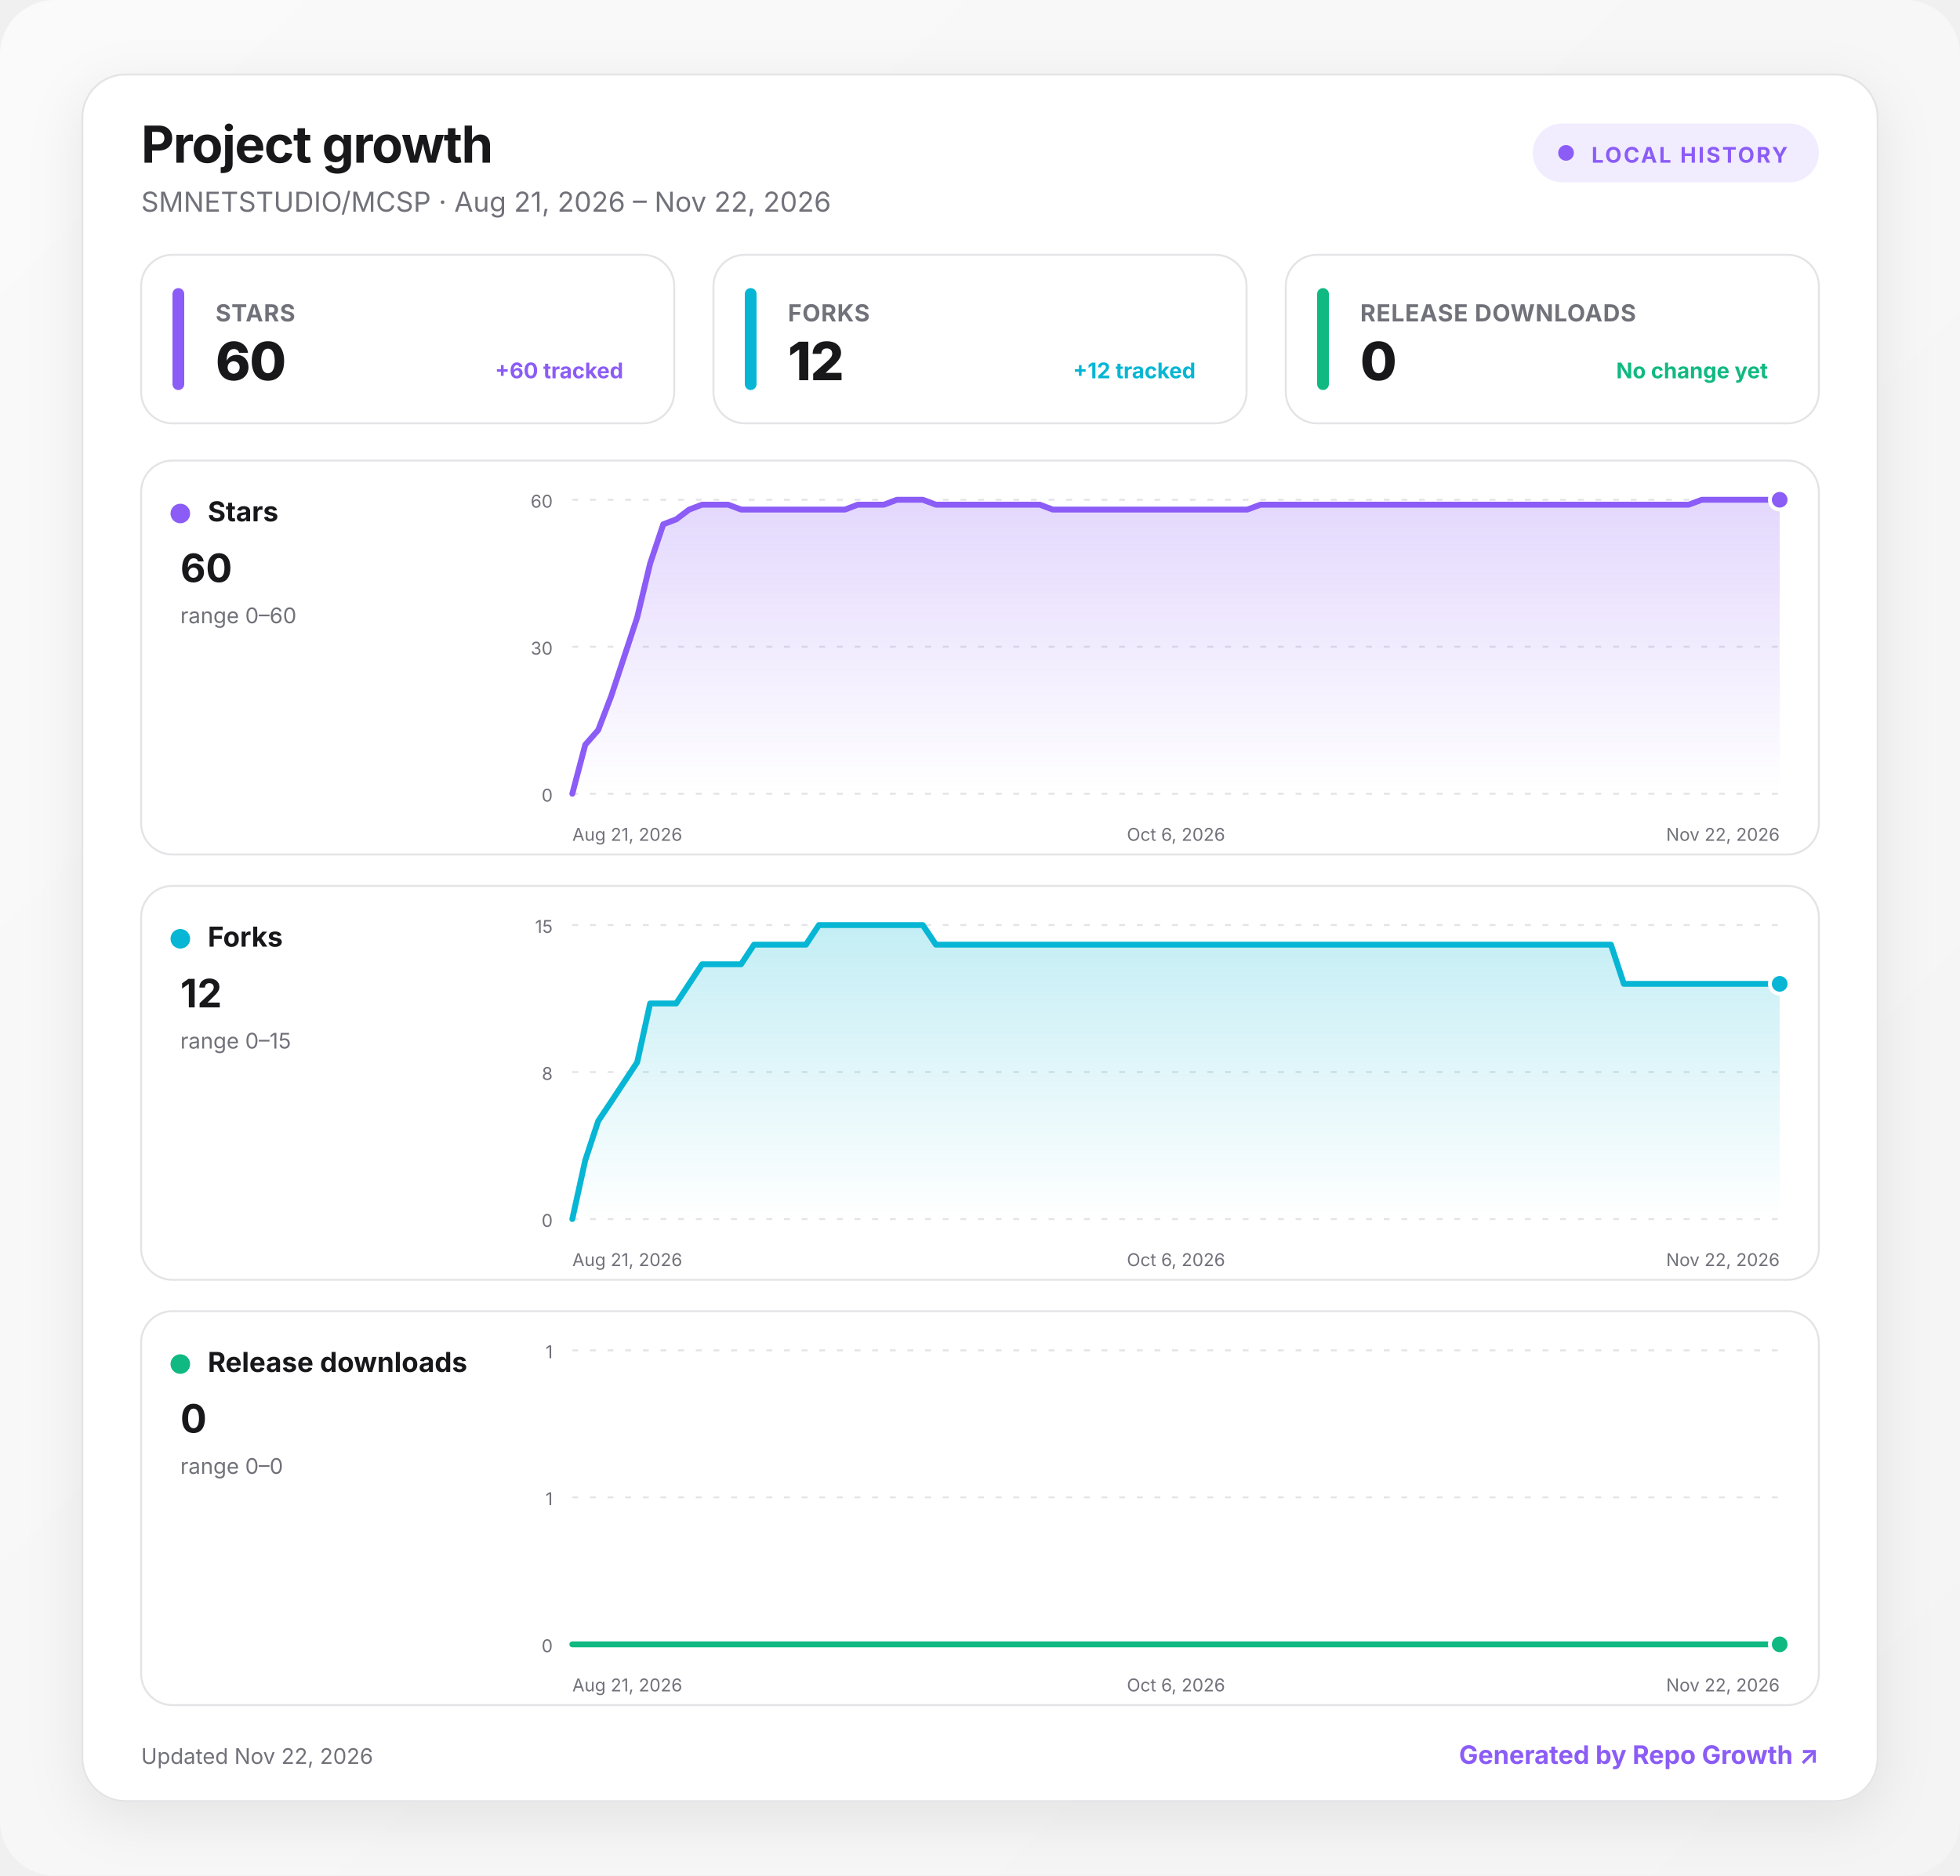
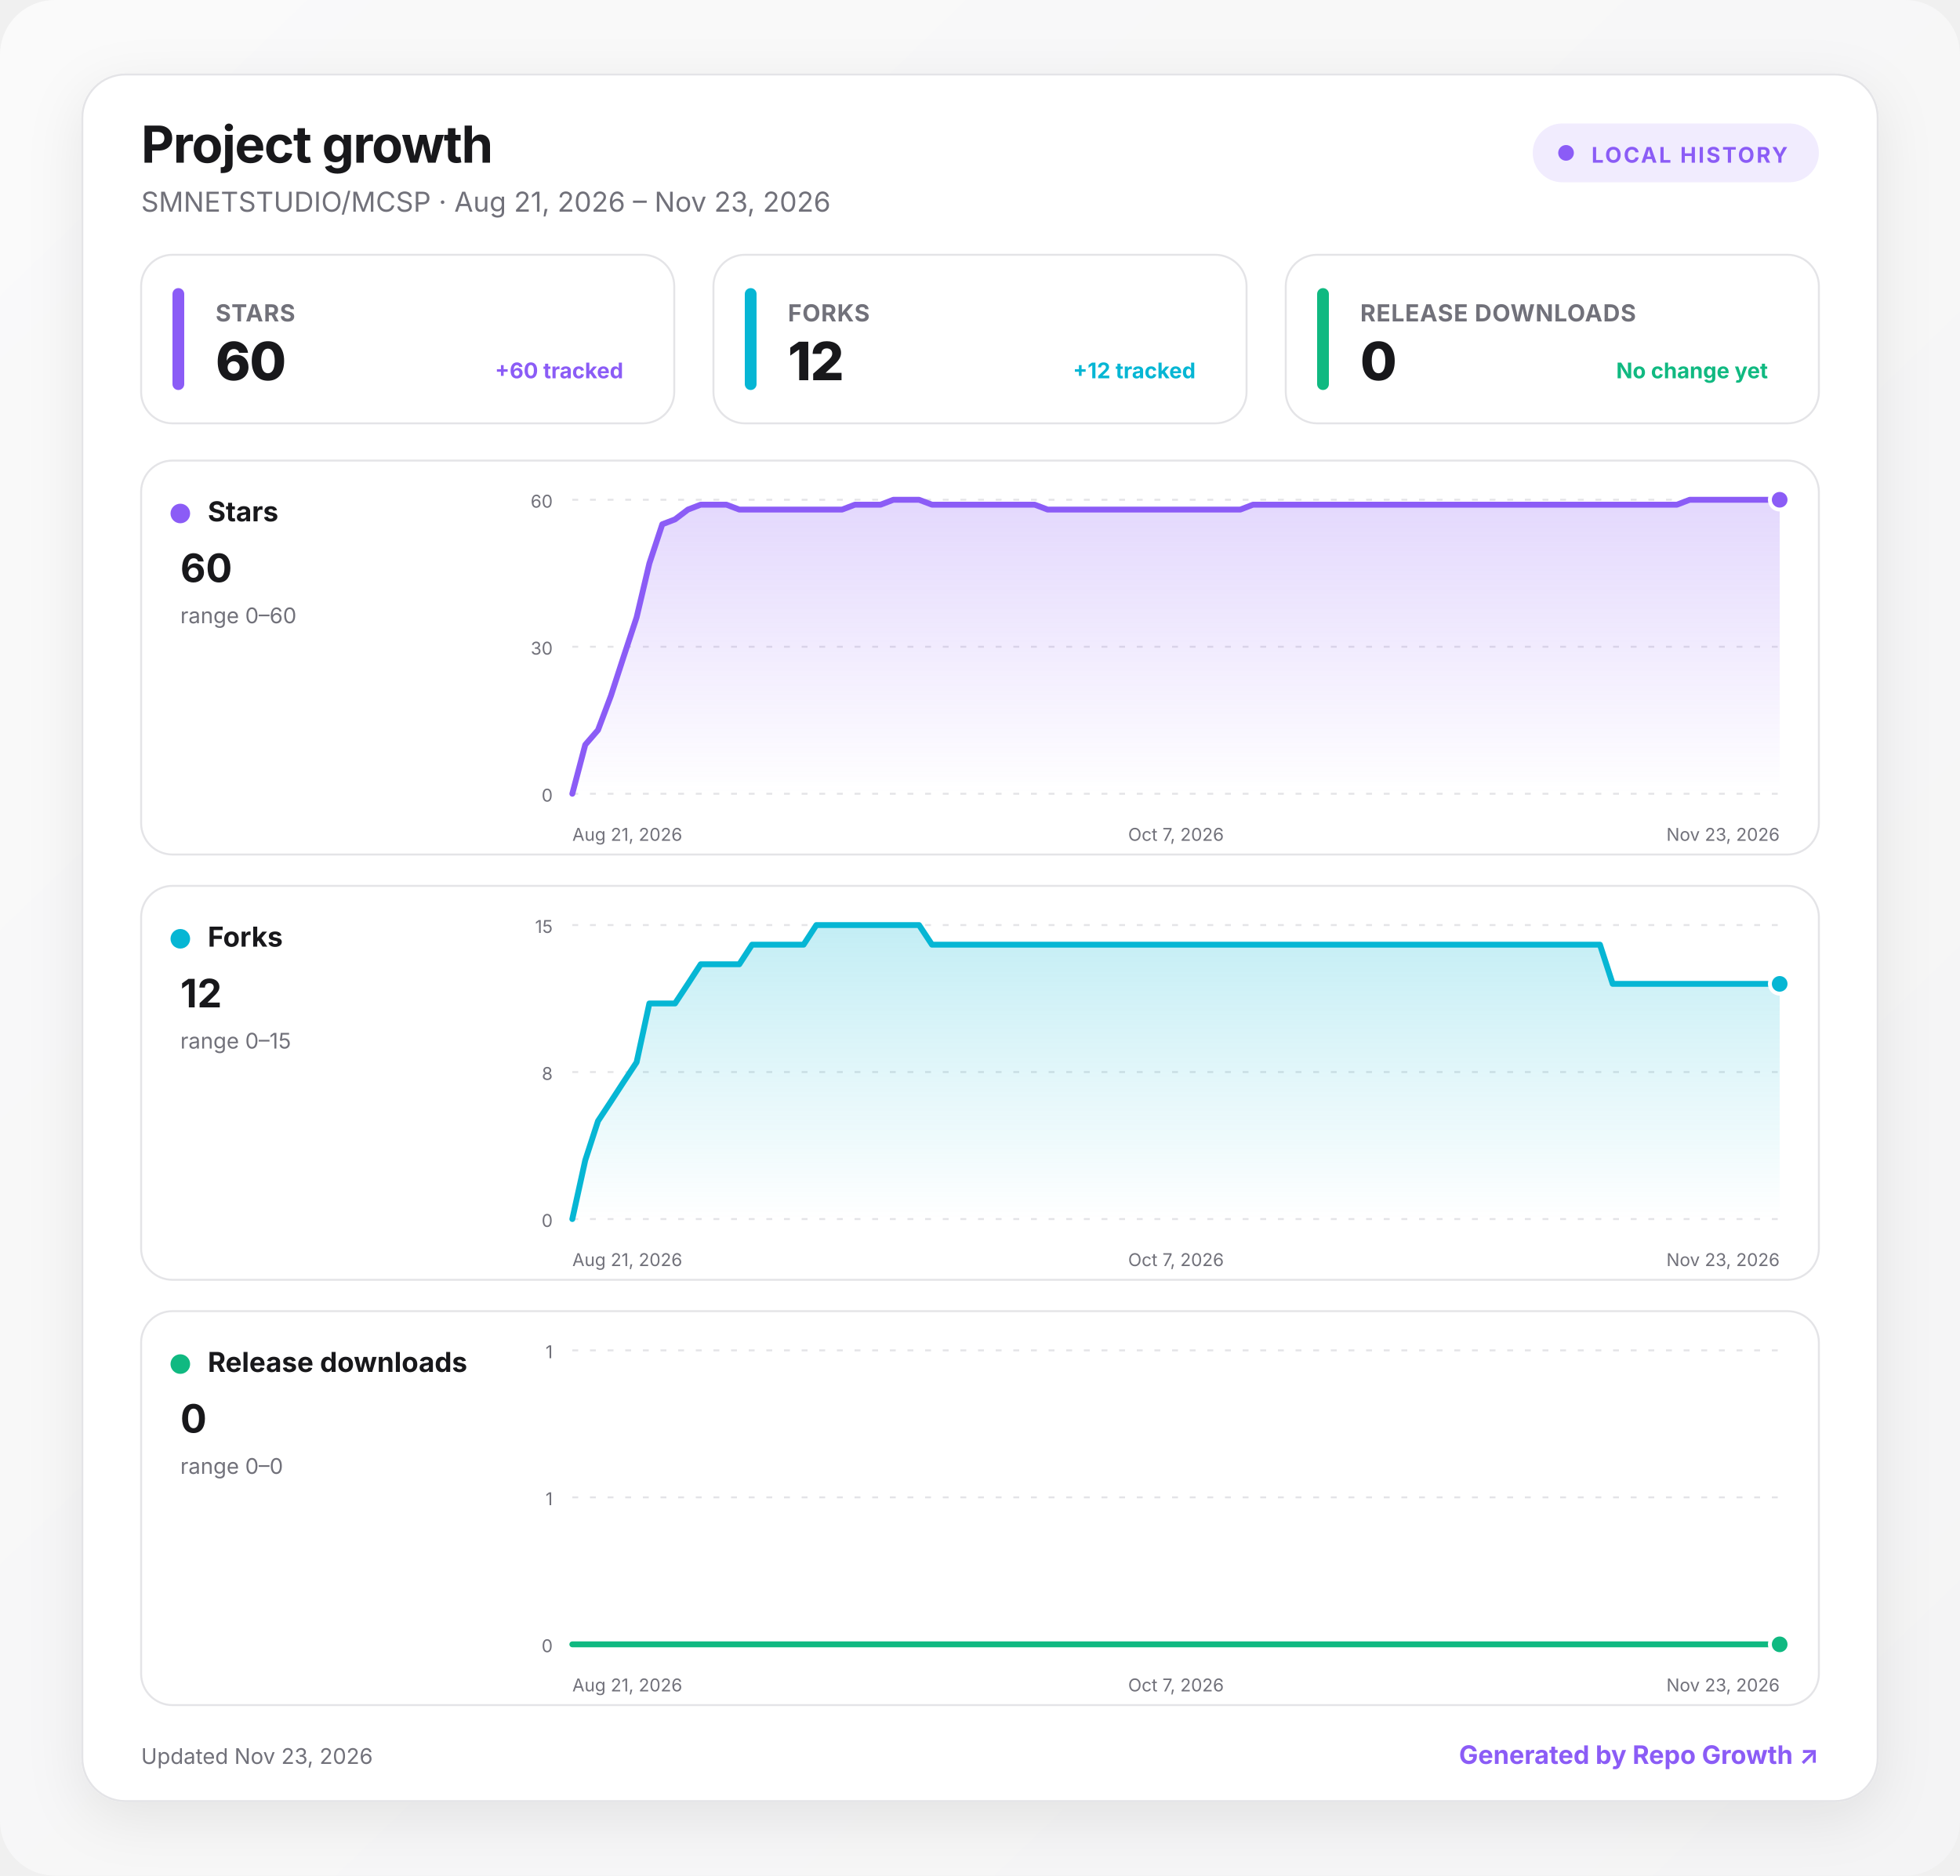
<svg xmlns="http://www.w3.org/2000/svg" width="1000" height="957" viewBox="0 0 1000 957" role="img" aria-labelledby="title desc">
  <defs>
    <linearGradient id="background" x1="0" y1="0" x2="1" y2="1">
      <stop offset="0" stop-color="#fafafa" />
      <stop offset="1" stop-color="#f4f4f5" />
    </linearGradient>
    <linearGradient id="fill-stars" x1="0" y1="0" x2="0" y2="1">
      <stop offset="0" stop-color="#8b5cf6" stop-opacity=".24" />
      <stop offset="1" stop-color="#8b5cf6" stop-opacity="0" />
    </linearGradient>
    <linearGradient id="fill-forks" x1="0" y1="0" x2="0" y2="1">
      <stop offset="0" stop-color="#06b6d4" stop-opacity=".24" />
      <stop offset="1" stop-color="#06b6d4" stop-opacity="0" />
    </linearGradient>
    <linearGradient id="fill-downloads" x1="0" y1="0" x2="0" y2="1">
      <stop offset="0" stop-color="#10b981" stop-opacity=".24" />
      <stop offset="1" stop-color="#10b981" stop-opacity="0" />
    </linearGradient>
    <filter id="shadow" x="-10%" y="-10%" width="120%" height="130%">
      <feDropShadow dx="0" dy="8" stdDeviation="14" flood-color="#18181b" flood-opacity=".08" />
    </filter>
    <style>
      :root { color-scheme: light dark; }
      .bg { fill: url(#background); }
      .surface { fill: #ffffff; stroke: #e4e4e7; }
      .panel { fill: #ffffff; stroke: #e4e4e7; }
      .primary { fill: #18181b; }
      .secondary { fill: #71717a; }
      .grid { stroke: #e4e4e7; }
      text { font-family: Inter, ui-sans-serif, system-ui, -apple-system, BlinkMacSystemFont, "Segoe UI", sans-serif; }
      @media (prefers-color-scheme: dark) {
        .bg { fill: #09090b; }
        .surface, .panel { fill: #111113; stroke: #27272a; }
        .primary { fill: #fafafa; }
        .secondary { fill: #a1a1aa; }
        .grid { stroke: #27272a; }
      }
    </style>
  </defs>
  <rect class="bg" width="1000" height="957" rx="28" />
  <g transform="translate(42 38)">
    <rect x="0" y="0" width="916" height="881" rx="22" class="surface" filter="url(#shadow)" />
    <text x="30" y="45" class="primary" font-size="26" font-weight="750" letter-spacing="-.5">Project growth</text>
-     <text x="30" y="70" class="secondary" font-size="14">SMNETSTUDIO/MCSP · Aug 21, 2026 – Nov 22, 2026</text>
+     <text x="30" y="70" class="secondary" font-size="14">SMNETSTUDIO/MCSP · Aug 21, 2026 – Nov 23, 2026</text>
    <g transform="translate(740 25)">
      <rect width="146" height="30" rx="15" fill="#8b5cf6" fill-opacity=".12" />
      <circle cx="17" cy="15" r="4" fill="#8b5cf6" />
      <text x="30" y="20" fill="#8b5cf6" font-size="11" font-weight="700" letter-spacing="1">LOCAL HISTORY</text>
    </g>
    <g transform="translate(30 92)">
      <rect width="272" height="86" rx="16" class="panel" />
      <rect x="16" y="17" width="6" height="52" rx="3" fill="#8b5cf6" />
      <text x="38" y="34" class="secondary" font-size="12" font-weight="650" letter-spacing=".3">STARS</text>
      <text x="38" y="64" class="primary" font-size="27" font-weight="760" letter-spacing="-.5">60</text>
      <text x="246" y="63" text-anchor="end" fill="#8b5cf6" font-size="11" font-weight="650">+60 tracked</text>
    </g>
    <g transform="translate(322 92)">
      <rect width="272" height="86" rx="16" class="panel" />
      <rect x="16" y="17" width="6" height="52" rx="3" fill="#06b6d4" />
      <text x="38" y="34" class="secondary" font-size="12" font-weight="650" letter-spacing=".3">FORKS</text>
      <text x="38" y="64" class="primary" font-size="27" font-weight="760" letter-spacing="-.5">12</text>
      <text x="246" y="63" text-anchor="end" fill="#06b6d4" font-size="11" font-weight="650">+12 tracked</text>
    </g>
    <g transform="translate(614 92)">
      <rect width="272" height="86" rx="16" class="panel" />
      <rect x="16" y="17" width="6" height="52" rx="3" fill="#10b981" />
      <text x="38" y="34" class="secondary" font-size="12" font-weight="650" letter-spacing=".3">RELEASE DOWNLOADS</text>
      <text x="38" y="64" class="primary" font-size="27" font-weight="760" letter-spacing="-.5">0</text>
      <text x="246" y="63" text-anchor="end" fill="#10b981" font-size="11" font-weight="650">No change yet</text>
    </g>
    <g transform="translate(30 197)">
      <rect width="856" height="201" rx="16" class="panel" />
      <circle cx="20" cy="27" r="5" fill="#8b5cf6" />
      <text x="34" y="31" class="primary" font-size="14" font-weight="700">Stars</text>
      <text x="20" y="62" class="primary" font-size="20" font-weight="750">60</text>
      <text x="20" y="83" class="secondary" font-size="11">range 0–60</text>
      <line x1="220" x2="836" y1="20" y2="20" class="grid" stroke-width="1" stroke-dasharray="3 6" />
      <text x="210" y="24" text-anchor="end" class="secondary" font-size="9">60</text>
      <line x1="220" x2="836" y1="95" y2="95" class="grid" stroke-width="1" stroke-dasharray="3 6" />
      <text x="210" y="99" text-anchor="end" class="secondary" font-size="9">30</text>
      <line x1="220" x2="836" y1="170" y2="170" class="grid" stroke-width="1" stroke-dasharray="3 6" />
      <text x="210" y="174" text-anchor="end" class="secondary" font-size="9">0</text>
-       <path d="M220 170 L226.6 145 L233.2 137.5 L239.9 120 L246.5 100 L253.1 80 L259.7 52.5 L266.4 32.5 L273 30 L279.6 25 L286.2 22.5 L292.9 22.5 L299.5 22.5 L306.1 25 L312.7 25 L319.4 25 L326 25 L332.6 25 L339.2 25 L345.8 25 L352.5 25 L359.1 25 L365.7 22.5 L372.3 22.5 L379 22.5 L385.6 20 L392.2 20 L398.8 20 L405.5 22.5 L412.1 22.5 L418.7 22.5 L425.3 22.5 L432 22.5 L438.6 22.5 L445.2 22.5 L451.8 22.5 L458.5 22.5 L465.1 25 L471.7 25 L478.3 25 L484.9 25 L491.6 25 L498.2 25 L504.8 25 L511.4 25 L518.1 25 L524.7 25 L531.3 25 L537.9 25 L544.6 25 L551.2 25 L557.8 25 L564.4 25 L571.1 22.5 L577.7 22.5 L584.3 22.5 L590.9 22.5 L597.5 22.5 L604.2 22.5 L610.8 22.5 L617.4 22.5 L624 22.5 L630.7 22.5 L637.3 22.5 L643.9 22.5 L650.5 22.5 L657.2 22.5 L663.8 22.5 L670.4 22.5 L677 22.5 L683.7 22.5 L690.3 22.5 L696.9 22.5 L703.5 22.5 L710.2 22.5 L716.8 22.5 L723.4 22.5 L730 22.5 L736.6 22.5 L743.3 22.5 L749.9 22.5 L756.5 22.5 L763.1 22.5 L769.8 22.5 L776.4 22.5 L783 22.5 L789.6 22.5 L796.3 20 L802.9 20 L809.5 20 L816.1 20 L822.8 20 L829.4 20 L836 20 L836 170 L220 170 Z" fill="url(#fill-stars)" />
-       <path d="M220 170 L226.6 145 L233.2 137.5 L239.9 120 L246.5 100 L253.1 80 L259.7 52.5 L266.4 32.5 L273 30 L279.6 25 L286.2 22.5 L292.9 22.5 L299.5 22.5 L306.1 25 L312.7 25 L319.4 25 L326 25 L332.6 25 L339.2 25 L345.8 25 L352.5 25 L359.1 25 L365.7 22.5 L372.3 22.5 L379 22.5 L385.6 20 L392.2 20 L398.8 20 L405.5 22.5 L412.1 22.5 L418.7 22.5 L425.3 22.5 L432 22.5 L438.6 22.5 L445.2 22.5 L451.8 22.5 L458.5 22.5 L465.1 25 L471.7 25 L478.3 25 L484.9 25 L491.6 25 L498.2 25 L504.8 25 L511.4 25 L518.1 25 L524.7 25 L531.3 25 L537.9 25 L544.6 25 L551.2 25 L557.8 25 L564.4 25 L571.1 22.5 L577.7 22.5 L584.3 22.5 L590.9 22.5 L597.5 22.5 L604.2 22.5 L610.8 22.5 L617.4 22.5 L624 22.5 L630.7 22.5 L637.3 22.5 L643.9 22.5 L650.5 22.5 L657.2 22.5 L663.8 22.5 L670.4 22.5 L677 22.5 L683.7 22.5 L690.3 22.5 L696.9 22.5 L703.5 22.5 L710.2 22.5 L716.8 22.5 L723.4 22.5 L730 22.5 L736.6 22.5 L743.3 22.5 L749.9 22.5 L756.5 22.5 L763.1 22.5 L769.8 22.5 L776.4 22.5 L783 22.5 L789.6 22.5 L796.3 20 L802.9 20 L809.5 20 L816.1 20 L822.8 20 L829.4 20 L836 20" fill="none" stroke="#8b5cf6" stroke-width="3" stroke-linecap="round" stroke-linejoin="round" />
+       <path d="M220 170 L226.6 145 L233.1 137.5 L239.7 120 L246.2 100 L252.8 80 L259.3 52.5 L265.9 32.5 L272.4 30 L279 25 L285.5 22.5 L292.1 22.5 L298.6 22.5 L305.2 25 L311.7 25 L318.3 25 L324.9 25 L331.4 25 L338 25 L344.5 25 L351.1 25 L357.6 25 L364.2 22.5 L370.7 22.5 L377.3 22.5 L383.8 20 L390.4 20 L396.9 20 L403.5 22.5 L410 22.5 L416.6 22.5 L423.1 22.5 L429.7 22.5 L436.3 22.5 L442.8 22.5 L449.4 22.5 L455.9 22.5 L462.5 25 L469 25 L475.6 25 L482.1 25 L488.7 25 L495.2 25 L501.8 25 L508.3 25 L514.9 25 L521.4 25 L528 25 L534.6 25 L541.1 25 L547.7 25 L554.2 25 L560.8 25 L567.3 22.5 L573.9 22.5 L580.4 22.5 L587 22.5 L593.5 22.5 L600.1 22.5 L606.6 22.5 L613.2 22.5 L619.7 22.5 L626.3 22.5 L632.9 22.5 L639.4 22.5 L646 22.5 L652.5 22.5 L659.1 22.5 L665.6 22.5 L672.2 22.5 L678.7 22.5 L685.3 22.5 L691.8 22.5 L698.4 22.5 L704.9 22.5 L711.5 22.5 L718 22.5 L724.6 22.5 L731.1 22.5 L737.7 22.5 L744.3 22.5 L750.8 22.5 L757.4 22.5 L763.9 22.5 L770.5 22.5 L777 22.5 L783.6 22.5 L790.1 20 L796.7 20 L803.2 20 L809.8 20 L816.3 20 L822.9 20 L829.4 20 L836 20 L836 170 L220 170 Z" fill="url(#fill-stars)" />
+       <path d="M220 170 L226.6 145 L233.1 137.5 L239.7 120 L246.2 100 L252.8 80 L259.3 52.5 L265.9 32.5 L272.4 30 L279 25 L285.5 22.5 L292.1 22.5 L298.6 22.5 L305.2 25 L311.7 25 L318.3 25 L324.9 25 L331.4 25 L338 25 L344.5 25 L351.1 25 L357.6 25 L364.2 22.5 L370.7 22.5 L377.3 22.5 L383.8 20 L390.4 20 L396.9 20 L403.5 22.5 L410 22.5 L416.6 22.5 L423.1 22.5 L429.7 22.5 L436.3 22.5 L442.8 22.5 L449.4 22.5 L455.9 22.5 L462.5 25 L469 25 L475.6 25 L482.1 25 L488.7 25 L495.2 25 L501.8 25 L508.3 25 L514.9 25 L521.4 25 L528 25 L534.6 25 L541.1 25 L547.7 25 L554.2 25 L560.8 25 L567.3 22.5 L573.9 22.5 L580.4 22.5 L587 22.5 L593.5 22.5 L600.1 22.5 L606.6 22.5 L613.2 22.5 L619.7 22.5 L626.3 22.5 L632.9 22.5 L639.4 22.5 L646 22.5 L652.5 22.5 L659.1 22.5 L665.6 22.5 L672.2 22.5 L678.7 22.5 L685.3 22.5 L691.8 22.5 L698.4 22.5 L704.9 22.5 L711.5 22.5 L718 22.5 L724.6 22.5 L731.1 22.5 L737.7 22.5 L744.3 22.5 L750.8 22.5 L757.4 22.5 L763.9 22.5 L770.5 22.5 L777 22.5 L783.6 22.5 L790.1 20 L796.7 20 L803.2 20 L809.8 20 L816.3 20 L822.9 20 L829.4 20 L836 20" fill="none" stroke="#8b5cf6" stroke-width="3" stroke-linecap="round" stroke-linejoin="round" />
      <circle cx="836" cy="20" r="5" fill="#8b5cf6" stroke="#fff" stroke-width="2" />
      <text x="220" y="194" text-anchor="start" class="secondary" font-size="9">Aug 21, 2026</text>
-       <text x="528" y="194" text-anchor="middle" class="secondary" font-size="9">Oct 6, 2026</text>
-       <text x="836" y="194" text-anchor="end" class="secondary" font-size="9">Nov 22, 2026</text>
+       <text x="528" y="194" text-anchor="middle" class="secondary" font-size="9">Oct 7, 2026</text>
+       <text x="836" y="194" text-anchor="end" class="secondary" font-size="9">Nov 23, 2026</text>
    </g>
    <g transform="translate(30 414)">
      <rect width="856" height="201" rx="16" class="panel" />
      <circle cx="20" cy="27" r="5" fill="#06b6d4" />
      <text x="34" y="31" class="primary" font-size="14" font-weight="700">Forks</text>
      <text x="20" y="62" class="primary" font-size="20" font-weight="750">12</text>
      <text x="20" y="83" class="secondary" font-size="11">range 0–15</text>
      <line x1="220" x2="836" y1="20" y2="20" class="grid" stroke-width="1" stroke-dasharray="3 6" />
      <text x="210" y="24" text-anchor="end" class="secondary" font-size="9">15</text>
      <line x1="220" x2="836" y1="95" y2="95" class="grid" stroke-width="1" stroke-dasharray="3 6" />
      <text x="210" y="99" text-anchor="end" class="secondary" font-size="9">8</text>
      <line x1="220" x2="836" y1="170" y2="170" class="grid" stroke-width="1" stroke-dasharray="3 6" />
      <text x="210" y="174" text-anchor="end" class="secondary" font-size="9">0</text>
-       <path d="M220 170 L226.6 140 L233.2 120 L239.9 110 L246.5 100 L253.1 90 L259.7 60 L266.4 60 L273 60 L279.6 50 L286.2 40 L292.9 40 L299.5 40 L306.1 40 L312.7 30 L319.4 30 L326 30 L332.6 30 L339.2 30 L345.8 20 L352.5 20 L359.1 20 L365.7 20 L372.3 20 L379 20 L385.6 20 L392.2 20 L398.8 20 L405.5 30 L412.1 30 L418.7 30 L425.3 30 L432 30 L438.6 30 L445.2 30 L451.8 30 L458.5 30 L465.1 30 L471.7 30 L478.3 30 L484.9 30 L491.6 30 L498.2 30 L504.8 30 L511.4 30 L518.1 30 L524.7 30 L531.3 30 L537.9 30 L544.6 30 L551.2 30 L557.8 30 L564.4 30 L571.1 30 L577.7 30 L584.3 30 L590.9 30 L597.5 30 L604.2 30 L610.8 30 L617.4 30 L624 30 L630.7 30 L637.3 30 L643.9 30 L650.5 30 L657.2 30 L663.8 30 L670.4 30 L677 30 L683.7 30 L690.3 30 L696.9 30 L703.5 30 L710.2 30 L716.8 30 L723.4 30 L730 30 L736.6 30 L743.3 30 L749.9 30 L756.5 50 L763.1 50 L769.8 50 L776.4 50 L783 50 L789.6 50 L796.3 50 L802.9 50 L809.5 50 L816.1 50 L822.8 50 L829.4 50 L836 50 L836 170 L220 170 Z" fill="url(#fill-forks)" />
-       <path d="M220 170 L226.6 140 L233.2 120 L239.9 110 L246.5 100 L253.1 90 L259.7 60 L266.4 60 L273 60 L279.6 50 L286.2 40 L292.9 40 L299.5 40 L306.1 40 L312.7 30 L319.4 30 L326 30 L332.6 30 L339.2 30 L345.8 20 L352.5 20 L359.1 20 L365.7 20 L372.3 20 L379 20 L385.6 20 L392.2 20 L398.8 20 L405.5 30 L412.1 30 L418.7 30 L425.3 30 L432 30 L438.6 30 L445.2 30 L451.8 30 L458.5 30 L465.1 30 L471.7 30 L478.3 30 L484.9 30 L491.6 30 L498.2 30 L504.8 30 L511.4 30 L518.1 30 L524.7 30 L531.3 30 L537.9 30 L544.6 30 L551.2 30 L557.8 30 L564.4 30 L571.1 30 L577.7 30 L584.3 30 L590.9 30 L597.5 30 L604.2 30 L610.8 30 L617.4 30 L624 30 L630.7 30 L637.3 30 L643.9 30 L650.5 30 L657.2 30 L663.8 30 L670.4 30 L677 30 L683.7 30 L690.3 30 L696.9 30 L703.5 30 L710.2 30 L716.8 30 L723.4 30 L730 30 L736.6 30 L743.3 30 L749.9 30 L756.5 50 L763.1 50 L769.8 50 L776.4 50 L783 50 L789.6 50 L796.3 50 L802.9 50 L809.5 50 L816.1 50 L822.8 50 L829.4 50 L836 50" fill="none" stroke="#06b6d4" stroke-width="3" stroke-linecap="round" stroke-linejoin="round" />
+       <path d="M220 170 L226.6 140 L233.1 120 L239.7 110 L246.2 100 L252.8 90 L259.3 60 L265.9 60 L272.4 60 L279 50 L285.5 40 L292.1 40 L298.6 40 L305.2 40 L311.7 30 L318.3 30 L324.9 30 L331.4 30 L338 30 L344.5 20 L351.1 20 L357.6 20 L364.2 20 L370.7 20 L377.3 20 L383.8 20 L390.4 20 L396.9 20 L403.5 30 L410 30 L416.6 30 L423.1 30 L429.7 30 L436.3 30 L442.8 30 L449.4 30 L455.9 30 L462.5 30 L469 30 L475.6 30 L482.1 30 L488.7 30 L495.2 30 L501.8 30 L508.3 30 L514.9 30 L521.4 30 L528 30 L534.6 30 L541.1 30 L547.7 30 L554.2 30 L560.8 30 L567.3 30 L573.9 30 L580.4 30 L587 30 L593.5 30 L600.1 30 L606.6 30 L613.2 30 L619.7 30 L626.3 30 L632.9 30 L639.4 30 L646 30 L652.5 30 L659.1 30 L665.6 30 L672.2 30 L678.7 30 L685.3 30 L691.8 30 L698.4 30 L704.9 30 L711.5 30 L718 30 L724.6 30 L731.1 30 L737.7 30 L744.3 30 L750.8 50 L757.4 50 L763.9 50 L770.5 50 L777 50 L783.6 50 L790.1 50 L796.7 50 L803.2 50 L809.8 50 L816.3 50 L822.9 50 L829.4 50 L836 50 L836 170 L220 170 Z" fill="url(#fill-forks)" />
+       <path d="M220 170 L226.6 140 L233.1 120 L239.7 110 L246.2 100 L252.8 90 L259.3 60 L265.9 60 L272.4 60 L279 50 L285.5 40 L292.1 40 L298.6 40 L305.2 40 L311.7 30 L318.3 30 L324.9 30 L331.4 30 L338 30 L344.5 20 L351.1 20 L357.6 20 L364.2 20 L370.7 20 L377.3 20 L383.8 20 L390.4 20 L396.9 20 L403.5 30 L410 30 L416.6 30 L423.1 30 L429.7 30 L436.3 30 L442.8 30 L449.4 30 L455.9 30 L462.5 30 L469 30 L475.6 30 L482.1 30 L488.7 30 L495.2 30 L501.8 30 L508.3 30 L514.9 30 L521.4 30 L528 30 L534.6 30 L541.1 30 L547.7 30 L554.2 30 L560.8 30 L567.3 30 L573.9 30 L580.4 30 L587 30 L593.5 30 L600.1 30 L606.6 30 L613.2 30 L619.7 30 L626.3 30 L632.9 30 L639.4 30 L646 30 L652.5 30 L659.1 30 L665.6 30 L672.2 30 L678.7 30 L685.3 30 L691.8 30 L698.4 30 L704.9 30 L711.5 30 L718 30 L724.6 30 L731.1 30 L737.7 30 L744.3 30 L750.8 50 L757.4 50 L763.9 50 L770.5 50 L777 50 L783.6 50 L790.1 50 L796.7 50 L803.2 50 L809.8 50 L816.3 50 L822.9 50 L829.4 50 L836 50" fill="none" stroke="#06b6d4" stroke-width="3" stroke-linecap="round" stroke-linejoin="round" />
      <circle cx="836" cy="50" r="5" fill="#06b6d4" stroke="#fff" stroke-width="2" />
      <text x="220" y="194" text-anchor="start" class="secondary" font-size="9">Aug 21, 2026</text>
-       <text x="528" y="194" text-anchor="middle" class="secondary" font-size="9">Oct 6, 2026</text>
-       <text x="836" y="194" text-anchor="end" class="secondary" font-size="9">Nov 22, 2026</text>
+       <text x="528" y="194" text-anchor="middle" class="secondary" font-size="9">Oct 7, 2026</text>
+       <text x="836" y="194" text-anchor="end" class="secondary" font-size="9">Nov 23, 2026</text>
    </g>
    <g transform="translate(30 631)">
      <rect width="856" height="201" rx="16" class="panel" />
      <circle cx="20" cy="27" r="5" fill="#10b981" />
      <text x="34" y="31" class="primary" font-size="14" font-weight="700">Release downloads</text>
      <text x="20" y="62" class="primary" font-size="20" font-weight="750">0</text>
      <text x="20" y="83" class="secondary" font-size="11">range 0–0</text>
      <line x1="220" x2="836" y1="20" y2="20" class="grid" stroke-width="1" stroke-dasharray="3 6" />
      <text x="210" y="24" text-anchor="end" class="secondary" font-size="9">1</text>
      <line x1="220" x2="836" y1="95" y2="95" class="grid" stroke-width="1" stroke-dasharray="3 6" />
      <text x="210" y="99" text-anchor="end" class="secondary" font-size="9">1</text>
      <line x1="220" x2="836" y1="170" y2="170" class="grid" stroke-width="1" stroke-dasharray="3 6" />
      <text x="210" y="174" text-anchor="end" class="secondary" font-size="9">0</text>
-       <path d="M220 170 L226.6 170 L233.2 170 L239.9 170 L246.5 170 L253.1 170 L259.7 170 L266.4 170 L273 170 L279.6 170 L286.2 170 L292.9 170 L299.5 170 L306.1 170 L312.7 170 L319.4 170 L326 170 L332.6 170 L339.2 170 L345.8 170 L352.5 170 L359.1 170 L365.7 170 L372.3 170 L379 170 L385.6 170 L392.2 170 L398.8 170 L405.5 170 L412.1 170 L418.7 170 L425.3 170 L432 170 L438.6 170 L445.2 170 L451.8 170 L458.5 170 L465.1 170 L471.7 170 L478.3 170 L484.9 170 L491.6 170 L498.2 170 L504.8 170 L511.4 170 L518.1 170 L524.7 170 L531.3 170 L537.9 170 L544.6 170 L551.2 170 L557.8 170 L564.4 170 L571.1 170 L577.7 170 L584.3 170 L590.9 170 L597.5 170 L604.2 170 L610.8 170 L617.4 170 L624 170 L630.7 170 L637.3 170 L643.9 170 L650.5 170 L657.2 170 L663.8 170 L670.4 170 L677 170 L683.7 170 L690.3 170 L696.9 170 L703.5 170 L710.2 170 L716.8 170 L723.4 170 L730 170 L736.6 170 L743.3 170 L749.9 170 L756.5 170 L763.1 170 L769.8 170 L776.4 170 L783 170 L789.6 170 L796.3 170 L802.9 170 L809.5 170 L816.1 170 L822.8 170 L829.4 170 L836 170 L836 170 L220 170 Z" fill="url(#fill-downloads)" />
-       <path d="M220 170 L226.6 170 L233.2 170 L239.9 170 L246.5 170 L253.1 170 L259.7 170 L266.4 170 L273 170 L279.6 170 L286.2 170 L292.9 170 L299.5 170 L306.1 170 L312.7 170 L319.4 170 L326 170 L332.6 170 L339.2 170 L345.8 170 L352.5 170 L359.1 170 L365.7 170 L372.3 170 L379 170 L385.6 170 L392.2 170 L398.8 170 L405.5 170 L412.1 170 L418.7 170 L425.3 170 L432 170 L438.6 170 L445.2 170 L451.8 170 L458.5 170 L465.1 170 L471.7 170 L478.3 170 L484.9 170 L491.6 170 L498.2 170 L504.8 170 L511.4 170 L518.1 170 L524.7 170 L531.3 170 L537.9 170 L544.6 170 L551.2 170 L557.8 170 L564.4 170 L571.1 170 L577.7 170 L584.3 170 L590.9 170 L597.5 170 L604.2 170 L610.8 170 L617.4 170 L624 170 L630.7 170 L637.3 170 L643.9 170 L650.5 170 L657.2 170 L663.8 170 L670.4 170 L677 170 L683.7 170 L690.3 170 L696.9 170 L703.5 170 L710.2 170 L716.8 170 L723.4 170 L730 170 L736.6 170 L743.3 170 L749.9 170 L756.5 170 L763.1 170 L769.8 170 L776.4 170 L783 170 L789.6 170 L796.3 170 L802.9 170 L809.5 170 L816.1 170 L822.8 170 L829.4 170 L836 170" fill="none" stroke="#10b981" stroke-width="3" stroke-linecap="round" stroke-linejoin="round" />
+       <path d="M220 170 L226.6 170 L233.1 170 L239.7 170 L246.2 170 L252.8 170 L259.3 170 L265.9 170 L272.4 170 L279 170 L285.5 170 L292.1 170 L298.6 170 L305.2 170 L311.7 170 L318.3 170 L324.9 170 L331.4 170 L338 170 L344.5 170 L351.1 170 L357.6 170 L364.2 170 L370.7 170 L377.3 170 L383.8 170 L390.4 170 L396.9 170 L403.5 170 L410 170 L416.6 170 L423.1 170 L429.7 170 L436.3 170 L442.8 170 L449.4 170 L455.9 170 L462.5 170 L469 170 L475.6 170 L482.1 170 L488.7 170 L495.2 170 L501.8 170 L508.3 170 L514.9 170 L521.4 170 L528 170 L534.6 170 L541.1 170 L547.7 170 L554.2 170 L560.8 170 L567.3 170 L573.9 170 L580.4 170 L587 170 L593.5 170 L600.1 170 L606.6 170 L613.2 170 L619.7 170 L626.3 170 L632.9 170 L639.4 170 L646 170 L652.5 170 L659.1 170 L665.6 170 L672.2 170 L678.7 170 L685.3 170 L691.8 170 L698.4 170 L704.9 170 L711.5 170 L718 170 L724.6 170 L731.1 170 L737.7 170 L744.3 170 L750.8 170 L757.4 170 L763.9 170 L770.5 170 L777 170 L783.6 170 L790.1 170 L796.7 170 L803.2 170 L809.8 170 L816.3 170 L822.9 170 L829.4 170 L836 170 L836 170 L220 170 Z" fill="url(#fill-downloads)" />
+       <path d="M220 170 L226.6 170 L233.1 170 L239.7 170 L246.2 170 L252.8 170 L259.3 170 L265.9 170 L272.4 170 L279 170 L285.5 170 L292.1 170 L298.6 170 L305.2 170 L311.7 170 L318.3 170 L324.9 170 L331.4 170 L338 170 L344.5 170 L351.1 170 L357.6 170 L364.2 170 L370.7 170 L377.3 170 L383.8 170 L390.4 170 L396.9 170 L403.5 170 L410 170 L416.6 170 L423.1 170 L429.7 170 L436.3 170 L442.8 170 L449.4 170 L455.9 170 L462.5 170 L469 170 L475.6 170 L482.1 170 L488.7 170 L495.2 170 L501.8 170 L508.3 170 L514.9 170 L521.4 170 L528 170 L534.6 170 L541.1 170 L547.7 170 L554.2 170 L560.8 170 L567.3 170 L573.9 170 L580.4 170 L587 170 L593.5 170 L600.1 170 L606.6 170 L613.2 170 L619.7 170 L626.3 170 L632.9 170 L639.4 170 L646 170 L652.5 170 L659.1 170 L665.6 170 L672.2 170 L678.7 170 L685.3 170 L691.8 170 L698.4 170 L704.9 170 L711.5 170 L718 170 L724.6 170 L731.1 170 L737.7 170 L744.3 170 L750.8 170 L757.4 170 L763.9 170 L770.5 170 L777 170 L783.6 170 L790.1 170 L796.7 170 L803.2 170 L809.8 170 L816.3 170 L822.9 170 L829.4 170 L836 170" fill="none" stroke="#10b981" stroke-width="3" stroke-linecap="round" stroke-linejoin="round" />
      <circle cx="836" cy="170" r="5" fill="#10b981" stroke="#fff" stroke-width="2" />
      <text x="220" y="194" text-anchor="start" class="secondary" font-size="9">Aug 21, 2026</text>
-       <text x="528" y="194" text-anchor="middle" class="secondary" font-size="9">Oct 6, 2026</text>
-       <text x="836" y="194" text-anchor="end" class="secondary" font-size="9">Nov 22, 2026</text>
+       <text x="528" y="194" text-anchor="middle" class="secondary" font-size="9">Oct 7, 2026</text>
+       <text x="836" y="194" text-anchor="end" class="secondary" font-size="9">Nov 23, 2026</text>
    </g>
-     <text x="30" y="862" class="secondary" font-size="11">Updated Nov 22, 2026</text>
+     <text x="30" y="862" class="secondary" font-size="11">Updated Nov 23, 2026</text>
    <a href="https://github.com/MacRimi/repo-growth" target="_blank" aria-label="Open the Repo Growth project">
      <text x="886" y="862" fill="#8b5cf6" text-anchor="end" font-size="13" font-weight="700">Generated by Repo Growth ↗</text>
    </a>
  </g>
</svg>
